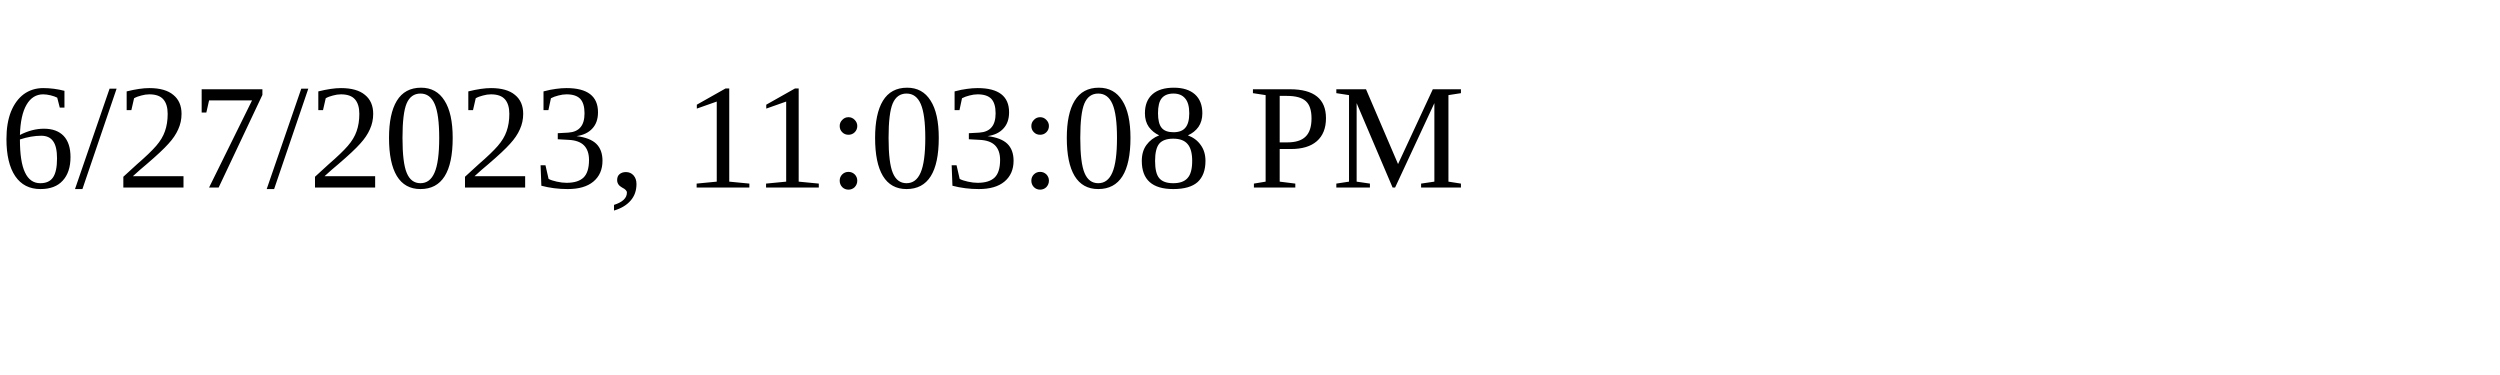
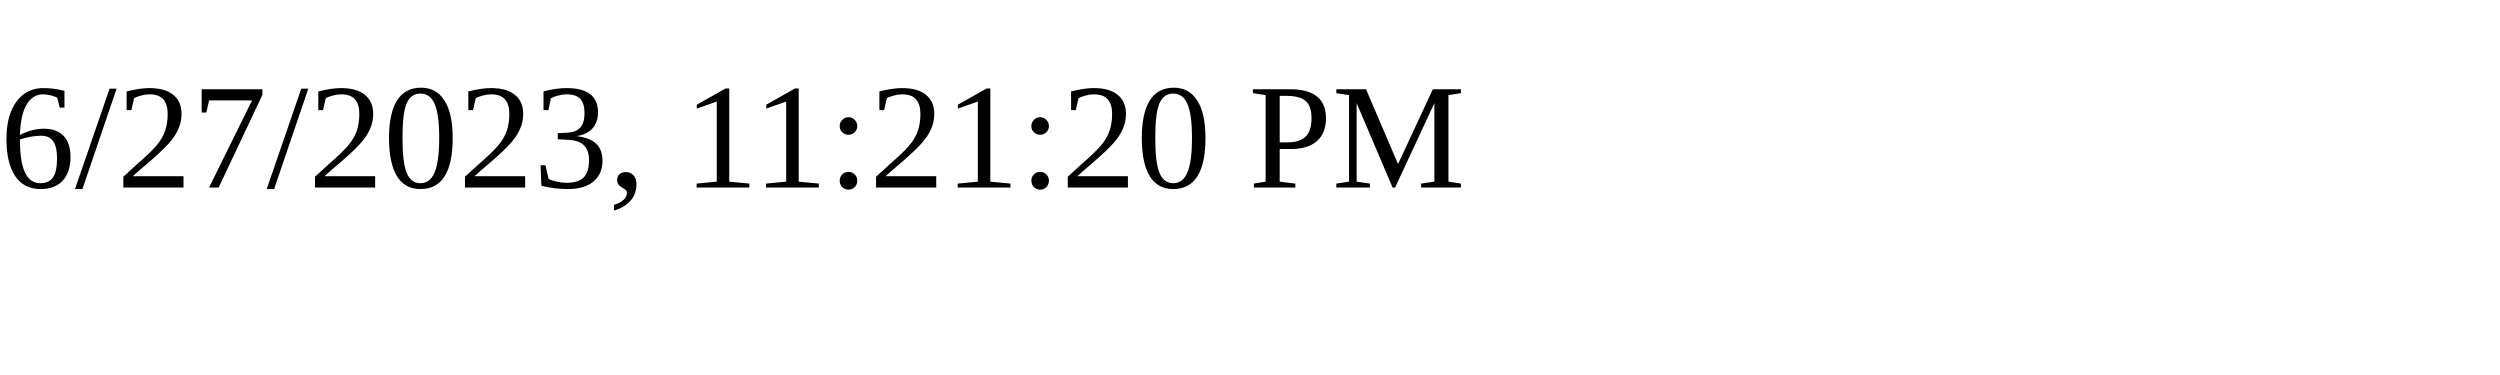
<svg xmlns="http://www.w3.org/2000/svg" height="30" width="200">
-   <text x="0" y="15">6/27/2023, 11:03:08 PM</text>
+   <text x="0" y="15">6/27/2023, 11:21:20 PM</text>
</svg>
